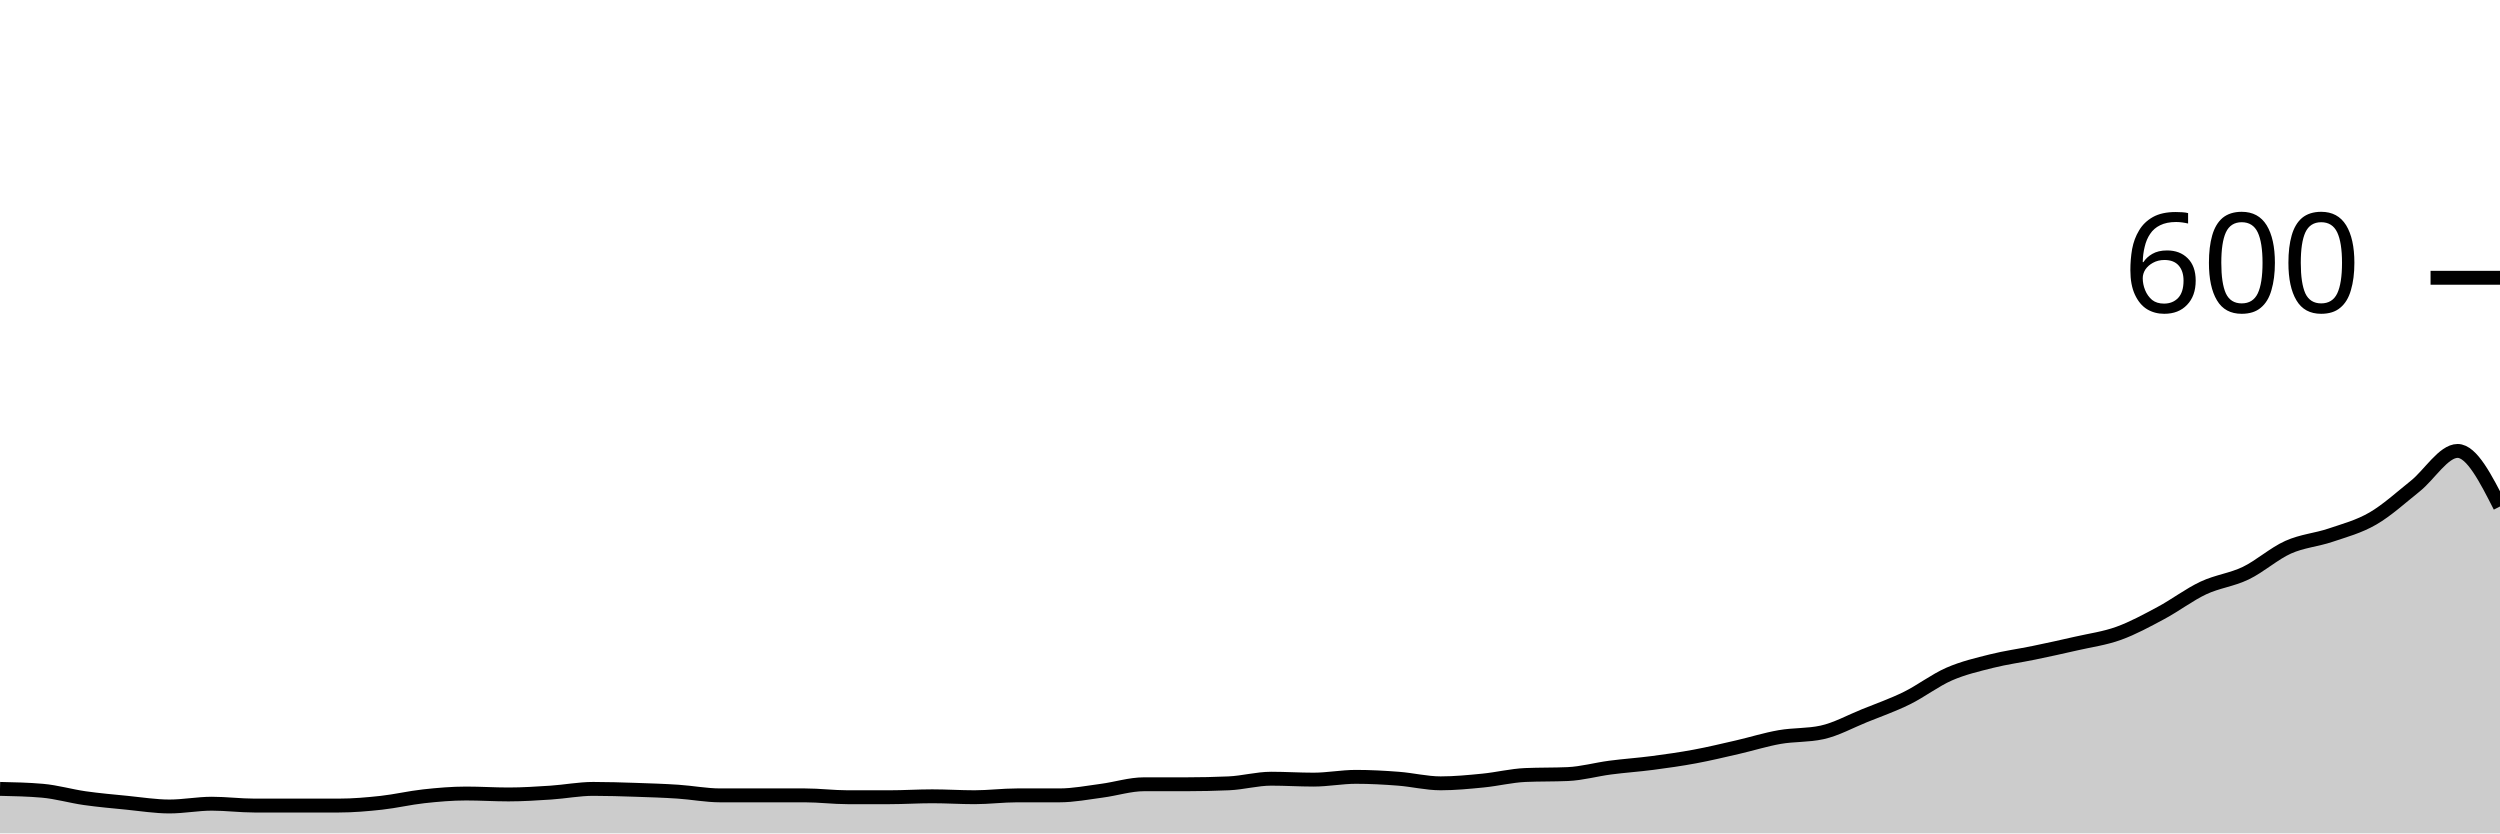
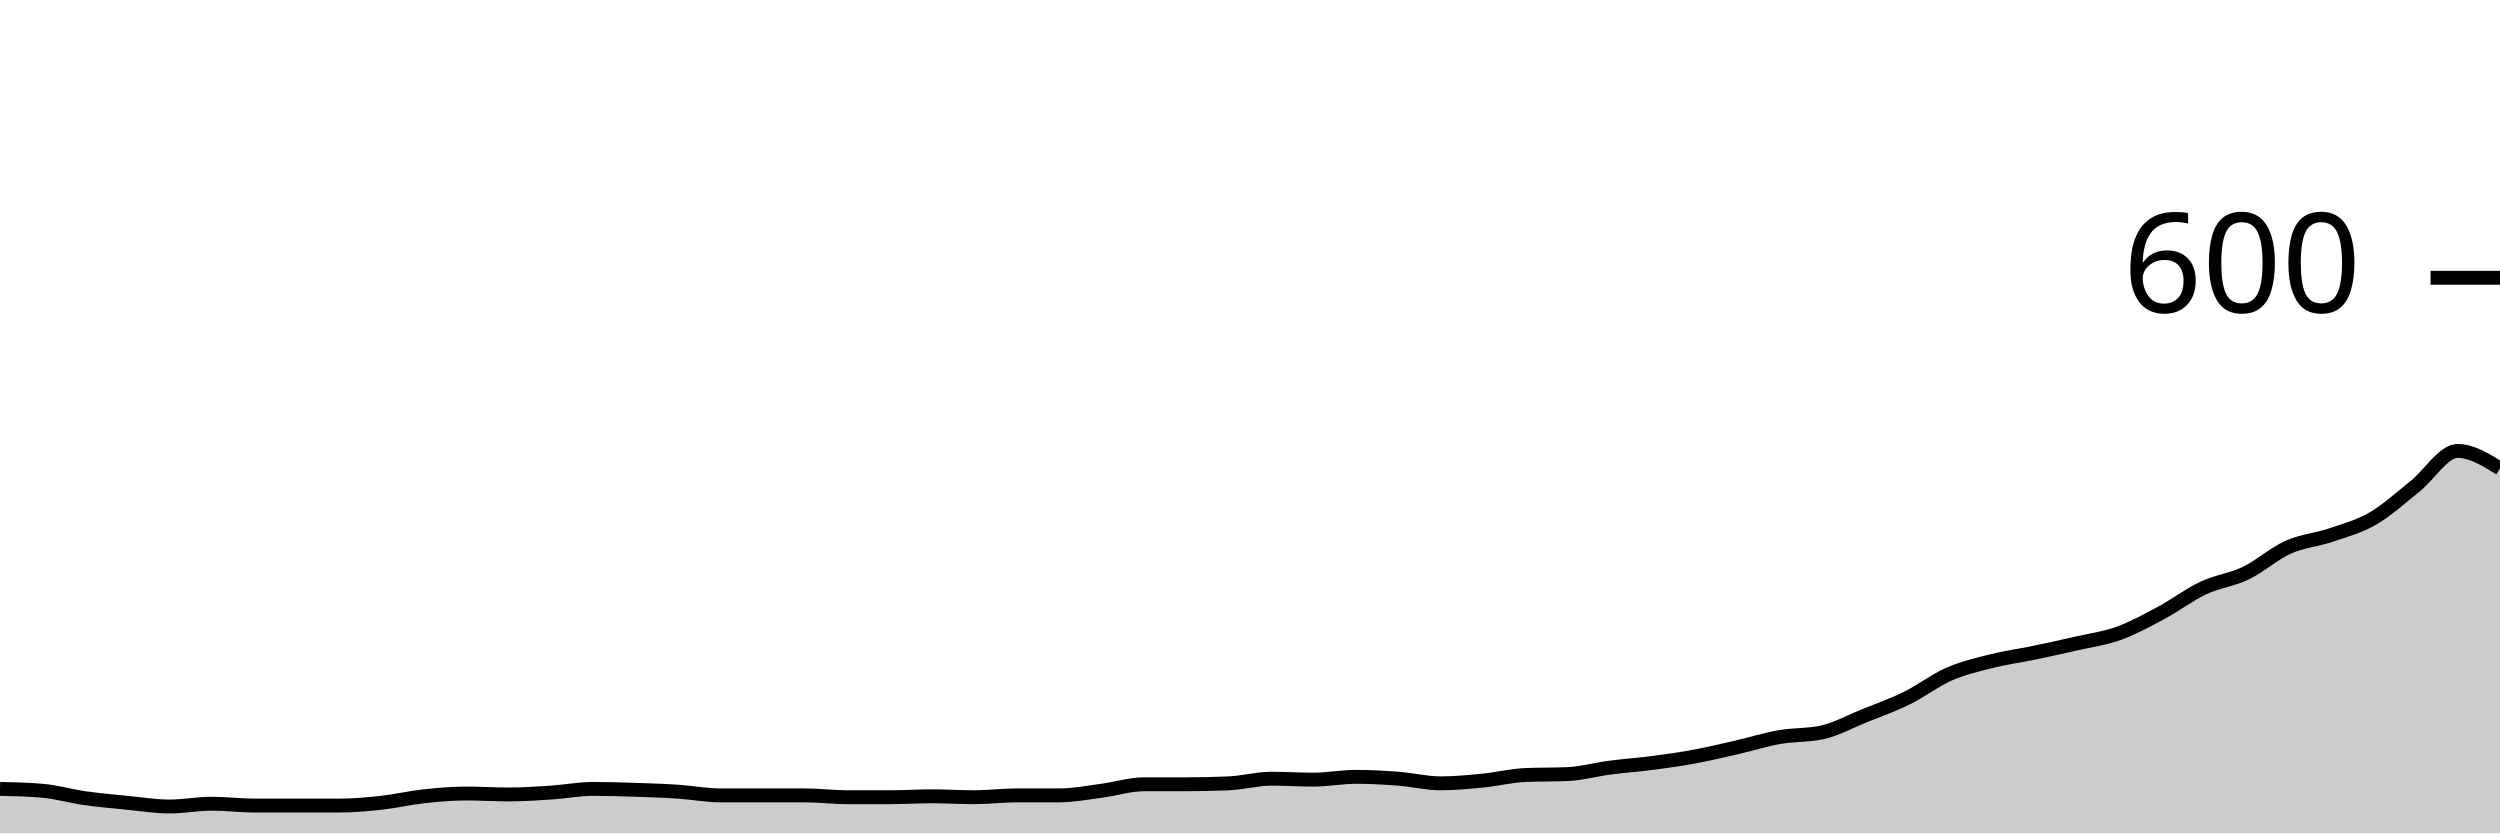
<svg xmlns="http://www.w3.org/2000/svg" viewBox="0 0 180 60">
  <g transform="translate(0,20)">
-     <path class="area" fill="rgba(0, 0, 0, 0.2)" d="M0,36.8C1.017,36.822,2.034,36.844,3.051,36.933C4.068,37.022,5.085,37.322,6.102,37.467C7.119,37.611,8.136,37.7,9.153,37.8C10.169,37.9,11.186,38.067,12.203,38.067C13.22,38.067,14.237,37.867,15.254,37.867C16.271,37.867,17.288,38,18.305,38C19.322,38,20.339,38,21.356,38C22.373,38,23.39,38,24.407,38C25.424,38,26.441,37.911,27.458,37.8C28.475,37.689,29.492,37.444,30.508,37.333C31.525,37.222,32.542,37.133,33.559,37.133C34.576,37.133,35.593,37.2,36.61,37.2C37.627,37.2,38.644,37.133,39.661,37.067C40.678,37,41.695,36.8,42.712,36.8C43.729,36.8,44.746,36.833,45.763,36.867C46.78,36.9,47.797,36.933,48.814,37C49.831,37.067,50.847,37.267,51.864,37.267C52.881,37.267,53.898,37.267,54.915,37.267C55.932,37.267,56.949,37.267,57.966,37.267C58.983,37.267,60,37.4,61.017,37.4C62.034,37.4,63.051,37.4,64.068,37.4C65.085,37.4,66.102,37.333,67.119,37.333C68.136,37.333,69.153,37.4,70.169,37.4C71.186,37.4,72.203,37.267,73.22,37.267C74.237,37.267,75.254,37.267,76.271,37.267C77.288,37.267,78.305,37.067,79.322,36.933C80.339,36.8,81.356,36.467,82.373,36.467C83.39,36.467,84.407,36.467,85.424,36.467C86.441,36.467,87.458,36.444,88.475,36.4C89.492,36.356,90.508,36.067,91.525,36.067C92.542,36.067,93.559,36.133,94.576,36.133C95.593,36.133,96.61,35.933,97.627,35.933C98.644,35.933,99.661,35.989,100.678,36.067C101.695,36.144,102.712,36.4,103.729,36.4C104.746,36.4,105.763,36.3,106.78,36.2C107.797,36.1,108.814,35.844,109.831,35.8C110.847,35.756,111.864,35.778,112.881,35.733C113.898,35.689,114.915,35.4,115.932,35.267C116.949,35.133,117.966,35.067,118.983,34.933C120,34.8,121.017,34.656,122.034,34.467C123.051,34.278,124.068,34.033,125.085,33.8C126.102,33.567,127.119,33.244,128.136,33.067C129.153,32.889,130.169,32.956,131.186,32.733C132.203,32.511,133.22,31.944,134.237,31.533C135.254,31.122,136.271,30.767,137.288,30.267C138.305,29.767,139.322,28.978,140.339,28.533C141.356,28.089,142.373,27.856,143.39,27.6C144.407,27.344,145.424,27.211,146.441,27C147.458,26.789,148.475,26.567,149.492,26.333C150.508,26.1,151.525,25.967,152.542,25.6C153.559,25.233,154.576,24.678,155.593,24.133C156.61,23.589,157.627,22.811,158.644,22.333C159.661,21.856,160.678,21.756,161.695,21.267C162.712,20.778,163.729,19.856,164.746,19.4C165.763,18.944,166.78,18.878,167.797,18.533C168.814,18.189,169.831,17.922,170.847,17.333C171.864,16.744,172.881,15.811,173.898,15C174.915,14.189,175.932,12.467,176.949,12.467C177.966,12.467,178.983,14.467,180,16.467L180,40C178.983,40,177.966,40,176.949,40C175.932,40,174.915,40,173.898,40C172.881,40,171.864,40,170.847,40C169.831,40,168.814,40,167.797,40C166.78,40,165.763,40,164.746,40C163.729,40,162.712,40,161.695,40C160.678,40,159.661,40,158.644,40C157.627,40,156.61,40,155.593,40C154.576,40,153.559,40,152.542,40C151.525,40,150.508,40,149.492,40C148.475,40,147.458,40,146.441,40C145.424,40,144.407,40,143.39,40C142.373,40,141.356,40,140.339,40C139.322,40,138.305,40,137.288,40C136.271,40,135.254,40,134.237,40C133.22,40,132.203,40,131.186,40C130.169,40,129.153,40,128.136,40C127.119,40,126.102,40,125.085,40C124.068,40,123.051,40,122.034,40C121.017,40,120,40,118.983,40C117.966,40,116.949,40,115.932,40C114.915,40,113.898,40,112.881,40C111.864,40,110.847,40,109.831,40C108.814,40,107.797,40,106.78,40C105.763,40,104.746,40,103.729,40C102.712,40,101.695,40,100.678,40C99.661,40,98.644,40,97.627,40C96.61,40,95.593,40,94.576,40C93.559,40,92.542,40,91.525,40C90.508,40,89.492,40,88.475,40C87.458,40,86.441,40,85.424,40C84.407,40,83.39,40,82.373,40C81.356,40,80.339,40,79.322,40C78.305,40,77.288,40,76.271,40C75.254,40,74.237,40,73.22,40C72.203,40,71.186,40,70.169,40C69.153,40,68.136,40,67.119,40C66.102,40,65.085,40,64.068,40C63.051,40,62.034,40,61.017,40C60,40,58.983,40,57.966,40C56.949,40,55.932,40,54.915,40C53.898,40,52.881,40,51.864,40C50.847,40,49.831,40,48.814,40C47.797,40,46.78,40,45.763,40C44.746,40,43.729,40,42.712,40C41.695,40,40.678,40,39.661,40C38.644,40,37.627,40,36.61,40C35.593,40,34.576,40,33.559,40C32.542,40,31.525,40,30.508,40C29.492,40,28.475,40,27.458,40C26.441,40,25.424,40,24.407,40C23.39,40,22.373,40,21.356,40C20.339,40,19.322,40,18.305,40C17.288,40,16.271,40,15.254,40C14.237,40,13.22,40,12.203,40C11.186,40,10.169,40,9.153,40C8.136,40,7.119,40,6.102,40C5.085,40,4.068,40,3.051,40C2.034,40,1.017,40,0,40Z" />
-     <path class="line" stroke="black" fill="none" d="M0,36.8C1.017,36.822,2.034,36.844,3.051,36.933C4.068,37.022,5.085,37.322,6.102,37.467C7.119,37.611,8.136,37.7,9.153,37.8C10.169,37.9,11.186,38.067,12.203,38.067C13.22,38.067,14.237,37.867,15.254,37.867C16.271,37.867,17.288,38,18.305,38C19.322,38,20.339,38,21.356,38C22.373,38,23.39,38,24.407,38C25.424,38,26.441,37.911,27.458,37.8C28.475,37.689,29.492,37.444,30.508,37.333C31.525,37.222,32.542,37.133,33.559,37.133C34.576,37.133,35.593,37.2,36.61,37.2C37.627,37.2,38.644,37.133,39.661,37.067C40.678,37,41.695,36.8,42.712,36.8C43.729,36.8,44.746,36.833,45.763,36.867C46.78,36.9,47.797,36.933,48.814,37C49.831,37.067,50.847,37.267,51.864,37.267C52.881,37.267,53.898,37.267,54.915,37.267C55.932,37.267,56.949,37.267,57.966,37.267C58.983,37.267,60,37.4,61.017,37.4C62.034,37.4,63.051,37.4,64.068,37.4C65.085,37.4,66.102,37.333,67.119,37.333C68.136,37.333,69.153,37.4,70.169,37.4C71.186,37.4,72.203,37.267,73.22,37.267C74.237,37.267,75.254,37.267,76.271,37.267C77.288,37.267,78.305,37.067,79.322,36.933C80.339,36.8,81.356,36.467,82.373,36.467C83.39,36.467,84.407,36.467,85.424,36.467C86.441,36.467,87.458,36.444,88.475,36.4C89.492,36.356,90.508,36.067,91.525,36.067C92.542,36.067,93.559,36.133,94.576,36.133C95.593,36.133,96.61,35.933,97.627,35.933C98.644,35.933,99.661,35.989,100.678,36.067C101.695,36.144,102.712,36.4,103.729,36.4C104.746,36.4,105.763,36.3,106.78,36.2C107.797,36.1,108.814,35.844,109.831,35.8C110.847,35.756,111.864,35.778,112.881,35.733C113.898,35.689,114.915,35.4,115.932,35.267C116.949,35.133,117.966,35.067,118.983,34.933C120,34.8,121.017,34.656,122.034,34.467C123.051,34.278,124.068,34.033,125.085,33.8C126.102,33.567,127.119,33.244,128.136,33.067C129.153,32.889,130.169,32.956,131.186,32.733C132.203,32.511,133.22,31.944,134.237,31.533C135.254,31.122,136.271,30.767,137.288,30.267C138.305,29.767,139.322,28.978,140.339,28.533C141.356,28.089,142.373,27.856,143.39,27.6C144.407,27.344,145.424,27.211,146.441,27C147.458,26.789,148.475,26.567,149.492,26.333C150.508,26.1,151.525,25.967,152.542,25.6C153.559,25.233,154.576,24.678,155.593,24.133C156.61,23.589,157.627,22.811,158.644,22.333C159.661,21.856,160.678,21.756,161.695,21.267C162.712,20.778,163.729,19.856,164.746,19.4C165.763,18.944,166.78,18.878,167.797,18.533C168.814,18.189,169.831,17.922,170.847,17.333C171.864,16.744,172.881,15.811,173.898,15C174.915,14.189,175.932,12.467,176.949,12.467C177.966,12.467,178.983,14.467,180,16.467" />
+     <path class="area" fill="rgba(0, 0, 0, 0.2)" d="M0,36.8C1.017,36.822,2.034,36.844,3.051,36.933C4.068,37.022,5.085,37.322,6.102,37.467C7.119,37.611,8.136,37.7,9.153,37.8C10.169,37.9,11.186,38.067,12.203,38.067C13.22,38.067,14.237,37.867,15.254,37.867C16.271,37.867,17.288,38,18.305,38C19.322,38,20.339,38,21.356,38C22.373,38,23.39,38,24.407,38C25.424,38,26.441,37.911,27.458,37.8C28.475,37.689,29.492,37.444,30.508,37.333C31.525,37.222,32.542,37.133,33.559,37.133C34.576,37.133,35.593,37.2,36.61,37.2C37.627,37.2,38.644,37.133,39.661,37.067C40.678,37,41.695,36.8,42.712,36.8C43.729,36.8,44.746,36.833,45.763,36.867C46.78,36.9,47.797,36.933,48.814,37C49.831,37.067,50.847,37.267,51.864,37.267C52.881,37.267,53.898,37.267,54.915,37.267C55.932,37.267,56.949,37.267,57.966,37.267C58.983,37.267,60,37.4,61.017,37.4C62.034,37.4,63.051,37.4,64.068,37.4C65.085,37.4,66.102,37.333,67.119,37.333C68.136,37.333,69.153,37.4,70.169,37.4C71.186,37.4,72.203,37.267,73.22,37.267C74.237,37.267,75.254,37.267,76.271,37.267C77.288,37.267,78.305,37.067,79.322,36.933C80.339,36.8,81.356,36.467,82.373,36.467C83.39,36.467,84.407,36.467,85.424,36.467C86.441,36.467,87.458,36.444,88.475,36.4C89.492,36.356,90.508,36.067,91.525,36.067C92.542,36.067,93.559,36.133,94.576,36.133C95.593,36.133,96.61,35.933,97.627,35.933C98.644,35.933,99.661,35.989,100.678,36.067C101.695,36.144,102.712,36.4,103.729,36.4C104.746,36.4,105.763,36.3,106.78,36.2C107.797,36.1,108.814,35.844,109.831,35.8C110.847,35.756,111.864,35.778,112.881,35.733C113.898,35.689,114.915,35.4,115.932,35.267C116.949,35.133,117.966,35.067,118.983,34.933C120,34.8,121.017,34.656,122.034,34.467C123.051,34.278,124.068,34.033,125.085,33.8C126.102,33.567,127.119,33.244,128.136,33.067C129.153,32.889,130.169,32.956,131.186,32.733C132.203,32.511,133.22,31.944,134.237,31.533C135.254,31.122,136.271,30.767,137.288,30.267C138.305,29.767,139.322,28.978,140.339,28.533C141.356,28.089,142.373,27.856,143.39,27.6C144.407,27.344,145.424,27.211,146.441,27C147.458,26.789,148.475,26.567,149.492,26.333C150.508,26.1,151.525,25.967,152.542,25.6C153.559,25.233,154.576,24.678,155.593,24.133C156.61,23.589,157.627,22.811,158.644,22.333C159.661,21.856,160.678,21.756,161.695,21.267C162.712,20.778,163.729,19.856,164.746,19.4C165.763,18.944,166.78,18.878,167.797,18.533C168.814,18.189,169.831,17.922,170.847,17.333C171.864,16.744,172.881,15.811,173.898,15C174.915,14.189,175.932,12.467,176.949,12.467C177.966,12.467,178.983,13.1,180,13.733L180,40C178.983,40,177.966,40,176.949,40C175.932,40,174.915,40,173.898,40C172.881,40,171.864,40,170.847,40C169.831,40,168.814,40,167.797,40C166.78,40,165.763,40,164.746,40C163.729,40,162.712,40,161.695,40C160.678,40,159.661,40,158.644,40C157.627,40,156.61,40,155.593,40C154.576,40,153.559,40,152.542,40C151.525,40,150.508,40,149.492,40C148.475,40,147.458,40,146.441,40C145.424,40,144.407,40,143.39,40C142.373,40,141.356,40,140.339,40C139.322,40,138.305,40,137.288,40C136.271,40,135.254,40,134.237,40C133.22,40,132.203,40,131.186,40C130.169,40,129.153,40,128.136,40C127.119,40,126.102,40,125.085,40C124.068,40,123.051,40,122.034,40C121.017,40,120,40,118.983,40C117.966,40,116.949,40,115.932,40C114.915,40,113.898,40,112.881,40C111.864,40,110.847,40,109.831,40C108.814,40,107.797,40,106.78,40C105.763,40,104.746,40,103.729,40C102.712,40,101.695,40,100.678,40C99.661,40,98.644,40,97.627,40C96.61,40,95.593,40,94.576,40C93.559,40,92.542,40,91.525,40C90.508,40,89.492,40,88.475,40C87.458,40,86.441,40,85.424,40C84.407,40,83.39,40,82.373,40C81.356,40,80.339,40,79.322,40C78.305,40,77.288,40,76.271,40C75.254,40,74.237,40,73.22,40C72.203,40,71.186,40,70.169,40C69.153,40,68.136,40,67.119,40C66.102,40,65.085,40,64.068,40C63.051,40,62.034,40,61.017,40C60,40,58.983,40,57.966,40C56.949,40,55.932,40,54.915,40C53.898,40,52.881,40,51.864,40C50.847,40,49.831,40,48.814,40C47.797,40,46.78,40,45.763,40C44.746,40,43.729,40,42.712,40C41.695,40,40.678,40,39.661,40C38.644,40,37.627,40,36.61,40C35.593,40,34.576,40,33.559,40C32.542,40,31.525,40,30.508,40C29.492,40,28.475,40,27.458,40C26.441,40,25.424,40,24.407,40C23.39,40,22.373,40,21.356,40C20.339,40,19.322,40,18.305,40C17.288,40,16.271,40,15.254,40C14.237,40,13.22,40,12.203,40C11.186,40,10.169,40,9.153,40C8.136,40,7.119,40,6.102,40C5.085,40,4.068,40,3.051,40C2.034,40,1.017,40,0,40Z" />
+     <path class="line" stroke="black" fill="none" d="M0,36.8C1.017,36.822,2.034,36.844,3.051,36.933C4.068,37.022,5.085,37.322,6.102,37.467C7.119,37.611,8.136,37.7,9.153,37.8C10.169,37.9,11.186,38.067,12.203,38.067C13.22,38.067,14.237,37.867,15.254,37.867C16.271,37.867,17.288,38,18.305,38C19.322,38,20.339,38,21.356,38C22.373,38,23.39,38,24.407,38C25.424,38,26.441,37.911,27.458,37.8C28.475,37.689,29.492,37.444,30.508,37.333C31.525,37.222,32.542,37.133,33.559,37.133C34.576,37.133,35.593,37.2,36.61,37.2C37.627,37.2,38.644,37.133,39.661,37.067C40.678,37,41.695,36.8,42.712,36.8C43.729,36.8,44.746,36.833,45.763,36.867C46.78,36.9,47.797,36.933,48.814,37C49.831,37.067,50.847,37.267,51.864,37.267C52.881,37.267,53.898,37.267,54.915,37.267C55.932,37.267,56.949,37.267,57.966,37.267C58.983,37.267,60,37.4,61.017,37.4C62.034,37.4,63.051,37.4,64.068,37.4C65.085,37.4,66.102,37.333,67.119,37.333C68.136,37.333,69.153,37.4,70.169,37.4C71.186,37.4,72.203,37.267,73.22,37.267C74.237,37.267,75.254,37.267,76.271,37.267C77.288,37.267,78.305,37.067,79.322,36.933C80.339,36.8,81.356,36.467,82.373,36.467C83.39,36.467,84.407,36.467,85.424,36.467C86.441,36.467,87.458,36.444,88.475,36.4C89.492,36.356,90.508,36.067,91.525,36.067C92.542,36.067,93.559,36.133,94.576,36.133C95.593,36.133,96.61,35.933,97.627,35.933C98.644,35.933,99.661,35.989,100.678,36.067C101.695,36.144,102.712,36.4,103.729,36.4C104.746,36.4,105.763,36.3,106.78,36.2C107.797,36.1,108.814,35.844,109.831,35.8C110.847,35.756,111.864,35.778,112.881,35.733C113.898,35.689,114.915,35.4,115.932,35.267C116.949,35.133,117.966,35.067,118.983,34.933C120,34.8,121.017,34.656,122.034,34.467C123.051,34.278,124.068,34.033,125.085,33.8C126.102,33.567,127.119,33.244,128.136,33.067C129.153,32.889,130.169,32.956,131.186,32.733C132.203,32.511,133.22,31.944,134.237,31.533C135.254,31.122,136.271,30.767,137.288,30.267C138.305,29.767,139.322,28.978,140.339,28.533C141.356,28.089,142.373,27.856,143.39,27.6C144.407,27.344,145.424,27.211,146.441,27C147.458,26.789,148.475,26.567,149.492,26.333C150.508,26.1,151.525,25.967,152.542,25.6C153.559,25.233,154.576,24.678,155.593,24.133C156.61,23.589,157.627,22.811,158.644,22.333C159.661,21.856,160.678,21.756,161.695,21.267C162.712,20.778,163.729,19.856,164.746,19.4C165.763,18.944,166.78,18.878,167.797,18.533C168.814,18.189,169.831,17.922,170.847,17.333C171.864,16.744,172.881,15.811,173.898,15C174.915,14.189,175.932,12.467,176.949,12.467C177.966,12.467,178.983,13.1,180,13.733" />
    <path class="axis-ceiling" stroke-width="1" stroke="black" fill="none" d="M175,0L180,0" />
    <text class="axis-ceiling-label" font-family="sans-serif" text-anchor="end" font-size="10px" x="170" y="2.5">600</text>
  </g>
</svg>
